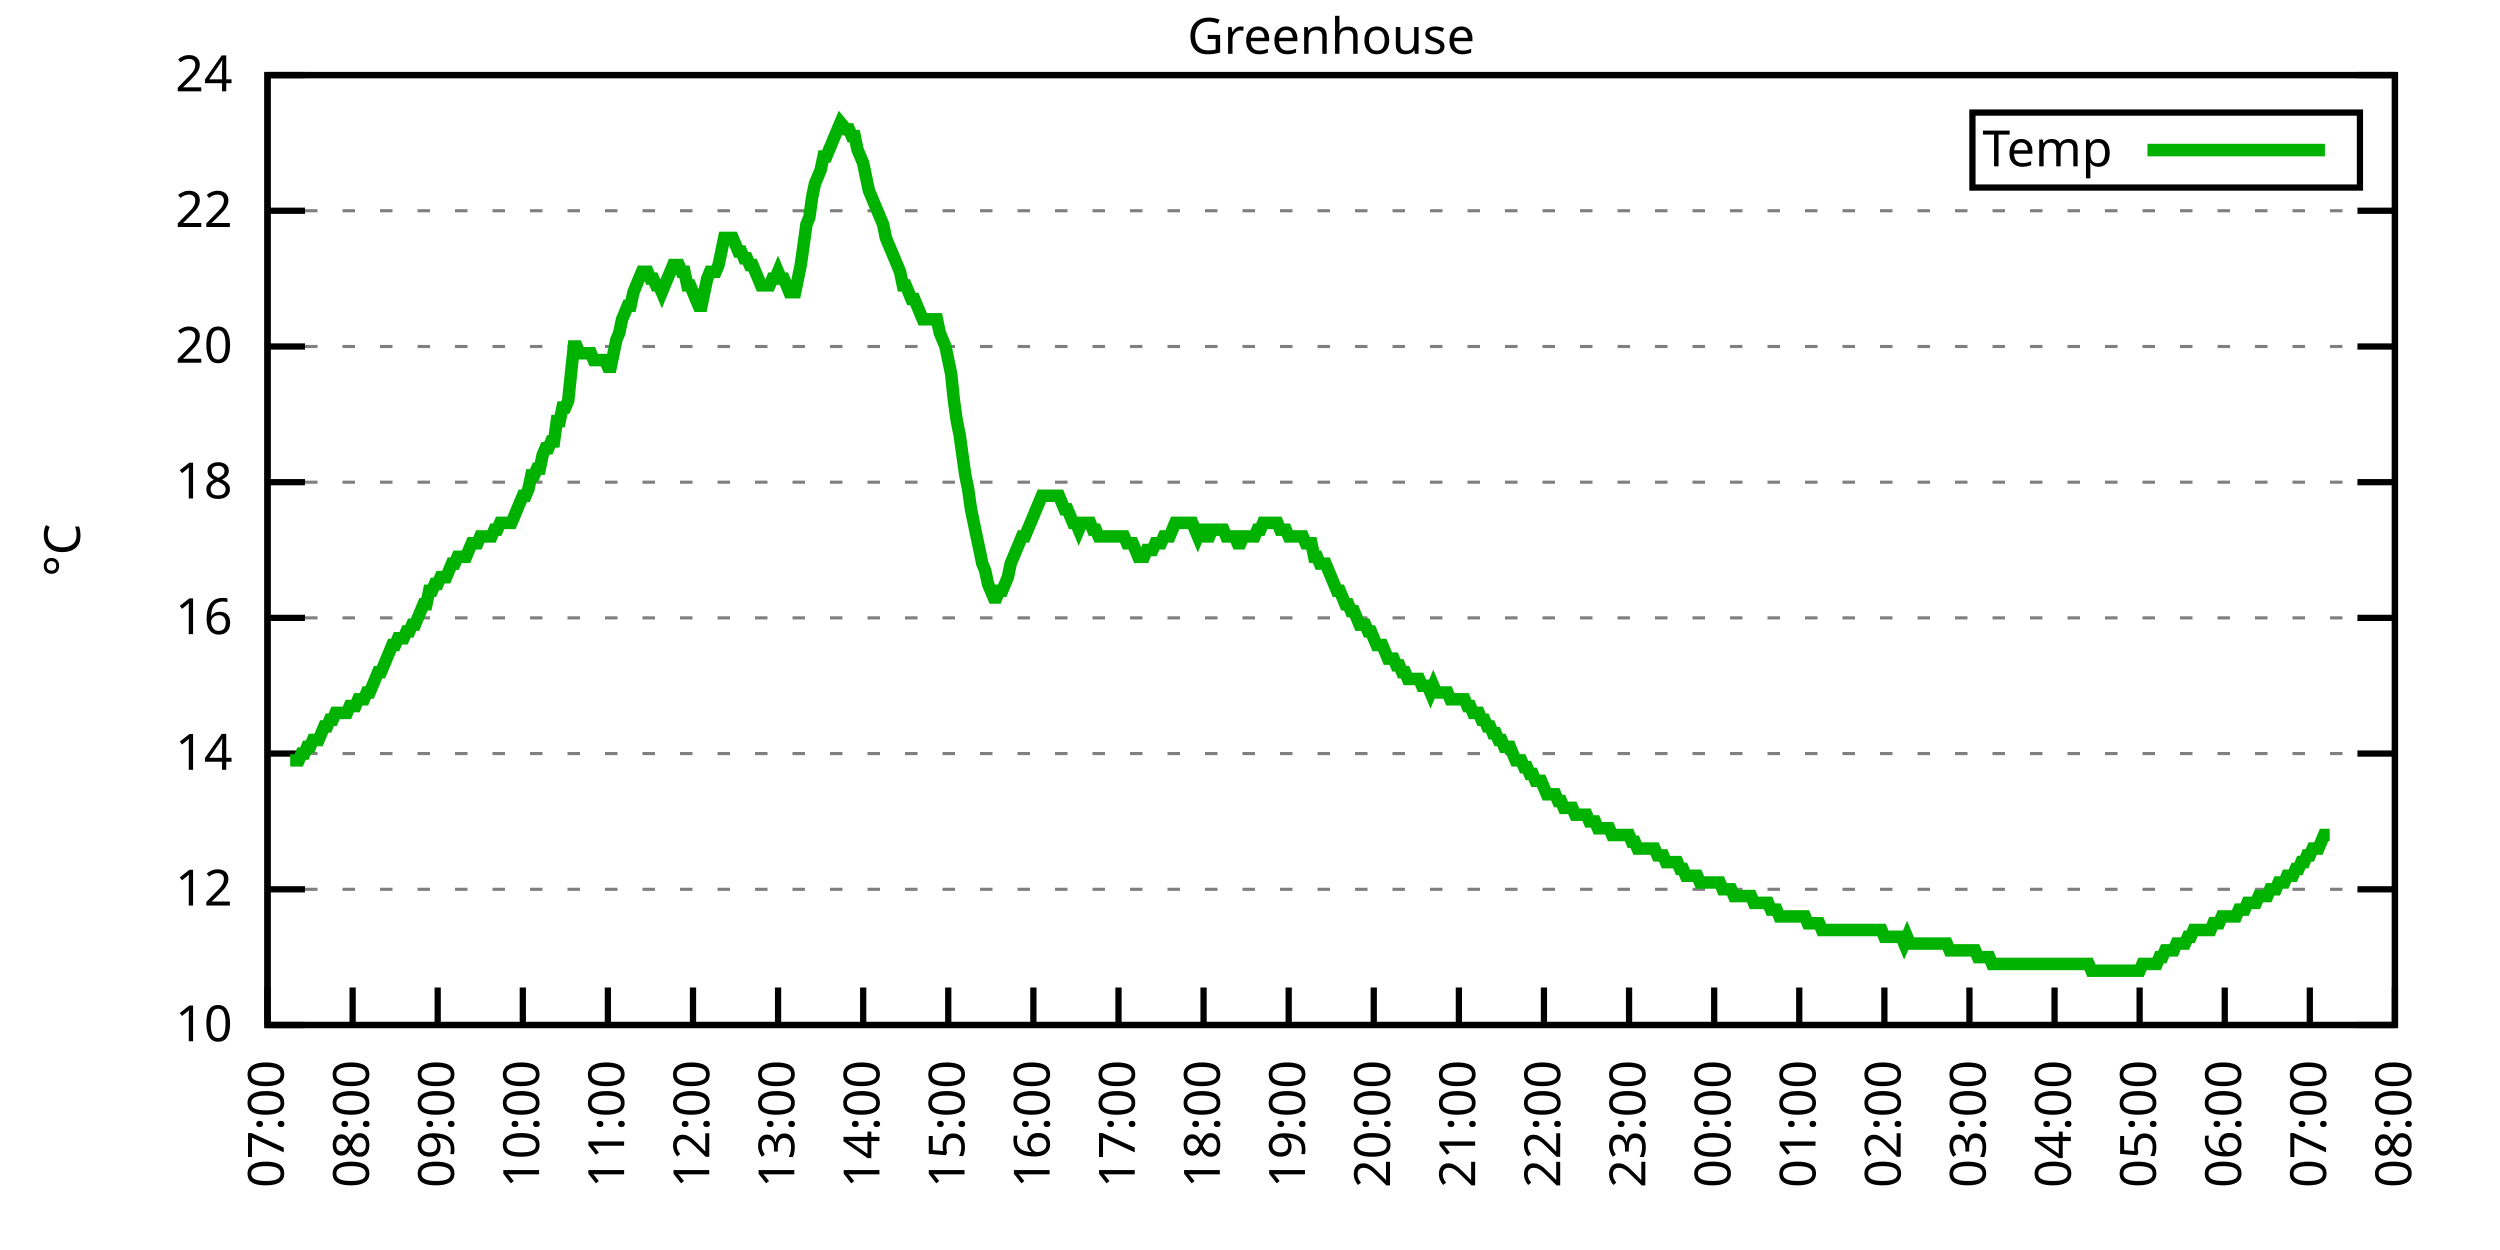
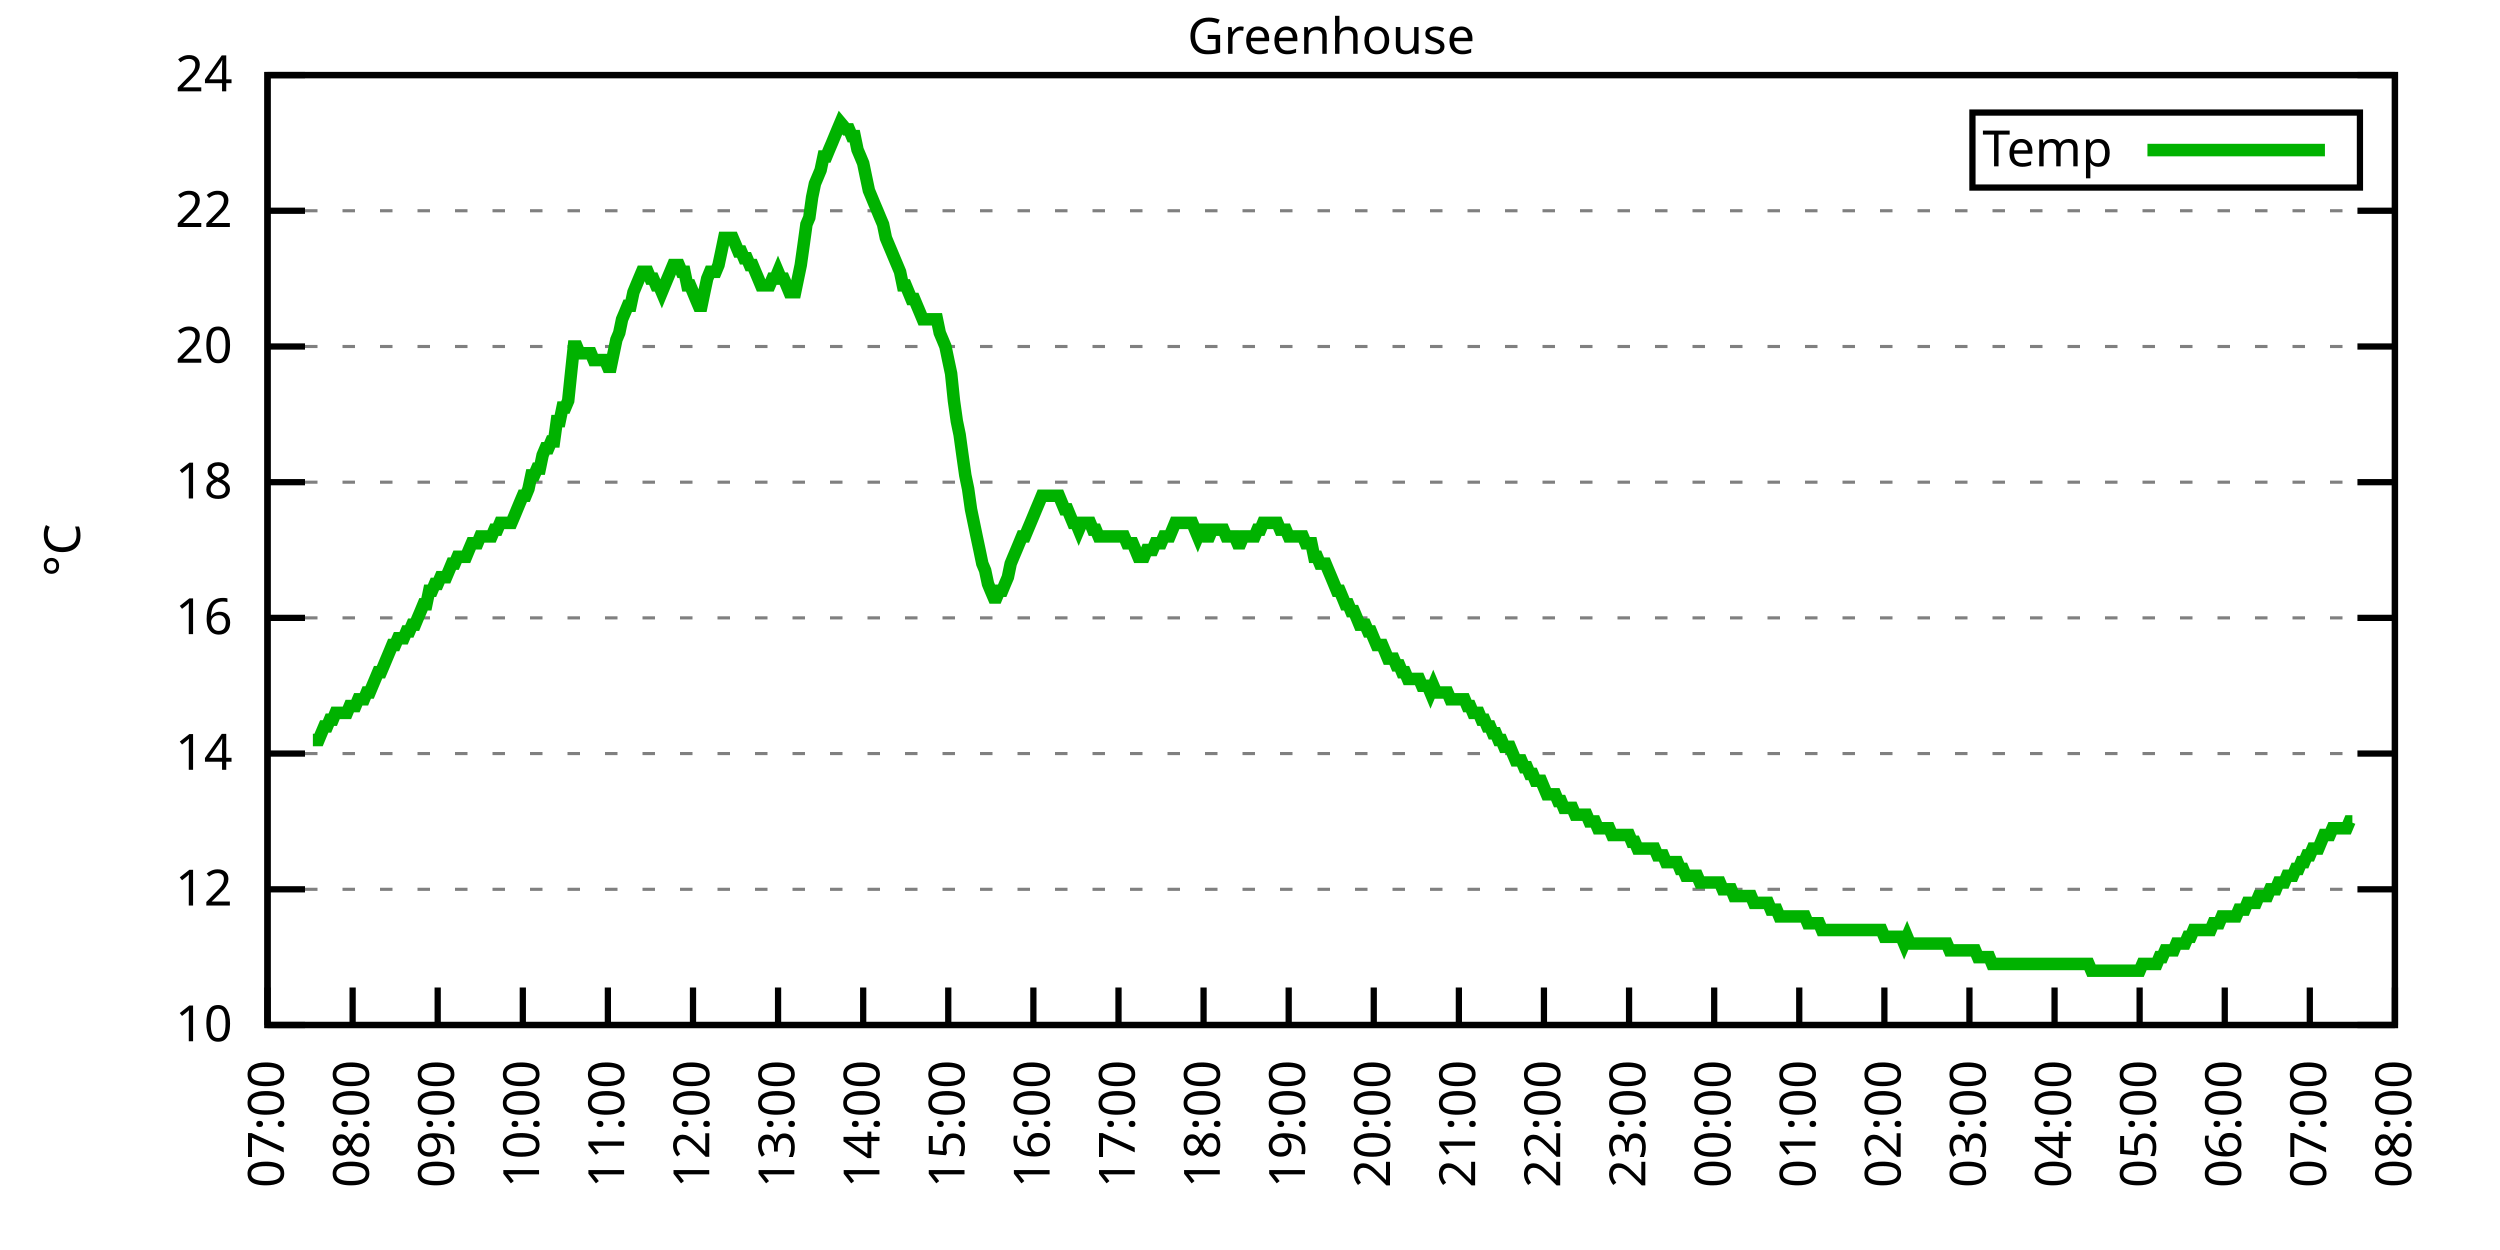
<svg xmlns="http://www.w3.org/2000/svg" xmlns:xlink="http://www.w3.org/1999/xlink" width="400" height="200" viewBox="0 0 400 200">
  <g id="gnuplot_canvas">
    <rect x="0" y="0" width="400" height="200" fill="none" />
    <defs>
      <circle id="gpDot" r="0.5" stroke-width="0.5" stroke="currentColor" />
      <path id="gpPt0" stroke-width="0.333" stroke="currentColor" d="M-1,0 h2 M0,-1 v2" />
      <path id="gpPt1" stroke-width="0.333" stroke="currentColor" d="M-1,-1 L1,1 M1,-1 L-1,1" />
      <path id="gpPt2" stroke-width="0.333" stroke="currentColor" d="M-1,0 L1,0 M0,-1 L0,1 M-1,-1 L1,1 M-1,1 L1,-1" />
      <rect id="gpPt3" stroke-width="0.333" stroke="currentColor" x="-1" y="-1" width="2" height="2" />
      <rect id="gpPt4" stroke-width="0.333" stroke="currentColor" fill="currentColor" x="-1" y="-1" width="2" height="2" />
      <circle id="gpPt5" stroke-width="0.333" stroke="currentColor" cx="0" cy="0" r="1" />
      <use xlink:href="#gpPt5" id="gpPt6" fill="currentColor" stroke="none" />
      <path id="gpPt7" stroke-width="0.333" stroke="currentColor" d="M0,-1.33 L-1.33,0.67 L1.33,0.67 z" />
      <use xlink:href="#gpPt7" id="gpPt8" fill="currentColor" stroke="none" />
      <use xlink:href="#gpPt7" id="gpPt9" stroke="currentColor" transform="rotate(180)" />
      <use xlink:href="#gpPt9" id="gpPt10" fill="currentColor" stroke="none" />
      <use xlink:href="#gpPt3" id="gpPt11" stroke="currentColor" transform="rotate(45)" />
      <use xlink:href="#gpPt11" id="gpPt12" fill="currentColor" stroke="none" />
      <path id="gpPt13" stroke-width="0.333" stroke="currentColor" d="M0,1.330 L1.265,0.411 L0.782,-1.067 L-0.782,-1.076 L-1.265,0.411 z" />
      <use xlink:href="#gpPt13" id="gpPt14" fill="currentColor" stroke="none" />
      <filter id="textbox" filterUnits="objectBoundingBox" x="0" y="0" height="1" width="1">
        <feFlood flood-color="white" flood-opacity="1" result="bgnd" />
        <feComposite in="SourceGraphic" in2="bgnd" operator="atop" />
      </filter>
      <filter id="greybox" filterUnits="objectBoundingBox" x="0" y="0" height="1" width="1">
        <feFlood flood-color="lightgrey" flood-opacity="1" result="grey" />
        <feComposite in="SourceGraphic" in2="grey" operator="atop" />
      </filter>
    </defs>
    <g fill="none" color="white" stroke="currentColor" stroke-width="1.00" stroke-linecap="butt" stroke-linejoin="miter">
</g>
    <g fill="none" color="black" stroke="currentColor" stroke-width="1.00" stroke-linecap="butt" stroke-linejoin="miter">
      <g stroke="none" shape-rendering="crispEdges">
        <polygon fill="rgb(255, 255, 255)" points="42.80,164.00 383.18,164.00 383.18,12.02 42.80,12.02 " />
      </g>
    </g>
    <g fill="none" color="black" stroke="currentColor" stroke-width="1.00" stroke-linecap="butt" stroke-linejoin="miter">
</g>
    <g fill="none" color="black" stroke="black" stroke-width="0.50" stroke-linecap="butt" stroke-linejoin="miter">
</g>
    <g fill="none" color="gray" stroke="currentColor" stroke-width="0.50" stroke-linecap="butt" stroke-linejoin="miter">
      <path stroke="gray" stroke-dasharray="2,4" class="gridline" d="M42.80,164.00 L383.19,164.00  " />
    </g>
    <g fill="none" color="gray" stroke="gray" stroke-width="1.00" stroke-linecap="butt" stroke-linejoin="miter">
</g>
    <g fill="none" color="black" stroke="currentColor" stroke-width="1.00" stroke-linecap="butt" stroke-linejoin="miter">
      <path stroke="black" d="M42.80,164.00 L48.80,164.00 M383.19,164.00 L377.19,164.00  " />
      <g transform="translate(37.20,166.60)" stroke="none" fill="black" font-family="Sans" font-size="8.00" text-anchor="end">
        <text>
          <tspan font-family="Sans"> 10</tspan>
        </text>
      </g>
    </g>
    <g fill="none" color="black" stroke="currentColor" stroke-width="1.00" stroke-linecap="butt" stroke-linejoin="miter">
</g>
    <g fill="none" color="black" stroke="black" stroke-width="0.50" stroke-linecap="butt" stroke-linejoin="miter">
</g>
    <g fill="none" color="gray" stroke="currentColor" stroke-width="0.50" stroke-linecap="butt" stroke-linejoin="miter">
      <path stroke="gray" stroke-dasharray="2,4" class="gridline" d="M42.80,142.29 L383.19,142.29  " />
    </g>
    <g fill="none" color="gray" stroke="gray" stroke-width="1.00" stroke-linecap="butt" stroke-linejoin="miter">
</g>
    <g fill="none" color="black" stroke="currentColor" stroke-width="1.00" stroke-linecap="butt" stroke-linejoin="miter">
      <path stroke="black" d="M42.80,142.29 L48.80,142.29 M383.19,142.29 L377.19,142.29  " />
      <g transform="translate(37.20,144.89)" stroke="none" fill="black" font-family="Sans" font-size="8.00" text-anchor="end">
        <text>
          <tspan font-family="Sans"> 12</tspan>
        </text>
      </g>
    </g>
    <g fill="none" color="black" stroke="currentColor" stroke-width="1.00" stroke-linecap="butt" stroke-linejoin="miter">
</g>
    <g fill="none" color="black" stroke="black" stroke-width="0.50" stroke-linecap="butt" stroke-linejoin="miter">
</g>
    <g fill="none" color="gray" stroke="currentColor" stroke-width="0.50" stroke-linecap="butt" stroke-linejoin="miter">
      <path stroke="gray" stroke-dasharray="2,4" class="gridline" d="M42.80,120.57 L383.19,120.57  " />
    </g>
    <g fill="none" color="gray" stroke="gray" stroke-width="1.00" stroke-linecap="butt" stroke-linejoin="miter">
</g>
    <g fill="none" color="black" stroke="currentColor" stroke-width="1.00" stroke-linecap="butt" stroke-linejoin="miter">
      <path stroke="black" d="M42.80,120.57 L48.80,120.57 M383.19,120.57 L377.19,120.57  " />
      <g transform="translate(37.20,123.17)" stroke="none" fill="black" font-family="Sans" font-size="8.00" text-anchor="end">
        <text>
          <tspan font-family="Sans"> 14</tspan>
        </text>
      </g>
    </g>
    <g fill="none" color="black" stroke="currentColor" stroke-width="1.00" stroke-linecap="butt" stroke-linejoin="miter">
</g>
    <g fill="none" color="black" stroke="black" stroke-width="0.50" stroke-linecap="butt" stroke-linejoin="miter">
</g>
    <g fill="none" color="gray" stroke="currentColor" stroke-width="0.50" stroke-linecap="butt" stroke-linejoin="miter">
      <path stroke="gray" stroke-dasharray="2,4" class="gridline" d="M42.80,98.86 L383.19,98.86  " />
    </g>
    <g fill="none" color="gray" stroke="gray" stroke-width="1.00" stroke-linecap="butt" stroke-linejoin="miter">
</g>
    <g fill="none" color="black" stroke="currentColor" stroke-width="1.00" stroke-linecap="butt" stroke-linejoin="miter">
      <path stroke="black" d="M42.80,98.86 L48.80,98.86 M383.19,98.86 L377.19,98.86  " />
      <g transform="translate(37.20,101.46)" stroke="none" fill="black" font-family="Sans" font-size="8.00" text-anchor="end">
        <text>
          <tspan font-family="Sans"> 16</tspan>
        </text>
      </g>
    </g>
    <g fill="none" color="black" stroke="currentColor" stroke-width="1.00" stroke-linecap="butt" stroke-linejoin="miter">
</g>
    <g fill="none" color="black" stroke="black" stroke-width="0.50" stroke-linecap="butt" stroke-linejoin="miter">
</g>
    <g fill="none" color="gray" stroke="currentColor" stroke-width="0.50" stroke-linecap="butt" stroke-linejoin="miter">
      <path stroke="gray" stroke-dasharray="2,4" class="gridline" d="M42.80,77.15 L383.19,77.15  " />
    </g>
    <g fill="none" color="gray" stroke="gray" stroke-width="1.00" stroke-linecap="butt" stroke-linejoin="miter">
</g>
    <g fill="none" color="black" stroke="currentColor" stroke-width="1.00" stroke-linecap="butt" stroke-linejoin="miter">
      <path stroke="black" d="M42.80,77.15 L48.80,77.15 M383.19,77.15 L377.19,77.15  " />
      <g transform="translate(37.20,79.75)" stroke="none" fill="black" font-family="Sans" font-size="8.00" text-anchor="end">
        <text>
          <tspan font-family="Sans"> 18</tspan>
        </text>
      </g>
    </g>
    <g fill="none" color="black" stroke="currentColor" stroke-width="1.00" stroke-linecap="butt" stroke-linejoin="miter">
</g>
    <g fill="none" color="black" stroke="black" stroke-width="0.50" stroke-linecap="butt" stroke-linejoin="miter">
</g>
    <g fill="none" color="gray" stroke="currentColor" stroke-width="0.50" stroke-linecap="butt" stroke-linejoin="miter">
      <path stroke="gray" stroke-dasharray="2,4" class="gridline" d="M42.80,55.44 L383.19,55.44  " />
    </g>
    <g fill="none" color="gray" stroke="gray" stroke-width="1.00" stroke-linecap="butt" stroke-linejoin="miter">
</g>
    <g fill="none" color="black" stroke="currentColor" stroke-width="1.00" stroke-linecap="butt" stroke-linejoin="miter">
      <path stroke="black" d="M42.80,55.44 L48.80,55.44 M383.19,55.44 L377.19,55.44  " />
      <g transform="translate(37.20,58.04)" stroke="none" fill="black" font-family="Sans" font-size="8.00" text-anchor="end">
        <text>
          <tspan font-family="Sans"> 20</tspan>
        </text>
      </g>
    </g>
    <g fill="none" color="black" stroke="currentColor" stroke-width="1.00" stroke-linecap="butt" stroke-linejoin="miter">
</g>
    <g fill="none" color="black" stroke="black" stroke-width="0.50" stroke-linecap="butt" stroke-linejoin="miter">
</g>
    <g fill="none" color="gray" stroke="currentColor" stroke-width="0.50" stroke-linecap="butt" stroke-linejoin="miter">
      <path stroke="gray" stroke-dasharray="2,4" class="gridline" d="M42.80,33.72 L383.19,33.72  " />
    </g>
    <g fill="none" color="gray" stroke="gray" stroke-width="1.00" stroke-linecap="butt" stroke-linejoin="miter">
</g>
    <g fill="none" color="black" stroke="currentColor" stroke-width="1.00" stroke-linecap="butt" stroke-linejoin="miter">
      <path stroke="black" d="M42.80,33.72 L48.80,33.72 M383.19,33.72 L377.19,33.72  " />
      <g transform="translate(37.20,36.32)" stroke="none" fill="black" font-family="Sans" font-size="8.00" text-anchor="end">
        <text>
          <tspan font-family="Sans"> 22</tspan>
        </text>
      </g>
    </g>
    <g fill="none" color="black" stroke="currentColor" stroke-width="1.00" stroke-linecap="butt" stroke-linejoin="miter">
</g>
    <g fill="none" color="black" stroke="black" stroke-width="0.50" stroke-linecap="butt" stroke-linejoin="miter">
</g>
    <g fill="none" color="gray" stroke="currentColor" stroke-width="0.50" stroke-linecap="butt" stroke-linejoin="miter">
      <path stroke="gray" stroke-dasharray="2,4" class="gridline" d="M42.80,12.01 L383.19,12.01  " />
    </g>
    <g fill="none" color="gray" stroke="gray" stroke-width="1.00" stroke-linecap="butt" stroke-linejoin="miter">
</g>
    <g fill="none" color="black" stroke="currentColor" stroke-width="1.00" stroke-linecap="butt" stroke-linejoin="miter">
      <path stroke="black" d="M42.80,12.01 L48.80,12.01 M383.19,12.01 L377.19,12.01  " />
      <g transform="translate(37.20,14.61)" stroke="none" fill="black" font-family="Sans" font-size="8.00" text-anchor="end">
        <text>
          <tspan font-family="Sans"> 24</tspan>
        </text>
      </g>
    </g>
    <g fill="none" color="black" stroke="currentColor" stroke-width="1.00" stroke-linecap="butt" stroke-linejoin="miter">
      <path stroke="black" d="M42.80,164.00 L42.80,158.00  " />
      <g transform="translate(45.40,169.60) rotate(270.00)" stroke="none" fill="black" font-family="Sans" font-size="8.00" text-anchor="end">
        <text>
          <tspan font-family="Sans">07:00</tspan>
        </text>
      </g>
    </g>
    <g fill="none" color="black" stroke="currentColor" stroke-width="1.00" stroke-linecap="butt" stroke-linejoin="miter">
      <path stroke="black" d="M56.42,164.00 L56.42,158.00  " />
      <g transform="translate(59.02,169.60) rotate(270.00)" stroke="none" fill="black" font-family="Sans" font-size="8.00" text-anchor="end">
        <text>
          <tspan font-family="Sans">08:00</tspan>
        </text>
      </g>
    </g>
    <g fill="none" color="black" stroke="currentColor" stroke-width="1.00" stroke-linecap="butt" stroke-linejoin="miter">
      <path stroke="black" d="M70.03,164.00 L70.03,158.00  " />
      <g transform="translate(72.63,169.60) rotate(270.00)" stroke="none" fill="black" font-family="Sans" font-size="8.00" text-anchor="end">
        <text>
          <tspan font-family="Sans">09:00</tspan>
        </text>
      </g>
    </g>
    <g fill="none" color="black" stroke="currentColor" stroke-width="1.00" stroke-linecap="butt" stroke-linejoin="miter">
      <path stroke="black" d="M83.65,164.00 L83.65,158.00  " />
      <g transform="translate(86.25,169.60) rotate(270.00)" stroke="none" fill="black" font-family="Sans" font-size="8.00" text-anchor="end">
        <text>
          <tspan font-family="Sans">10:00</tspan>
        </text>
      </g>
    </g>
    <g fill="none" color="black" stroke="currentColor" stroke-width="1.00" stroke-linecap="butt" stroke-linejoin="miter">
      <path stroke="black" d="M97.26,164.00 L97.26,158.00  " />
      <g transform="translate(99.86,169.60) rotate(270.00)" stroke="none" fill="black" font-family="Sans" font-size="8.00" text-anchor="end">
        <text>
          <tspan font-family="Sans">11:00</tspan>
        </text>
      </g>
    </g>
    <g fill="none" color="black" stroke="currentColor" stroke-width="1.00" stroke-linecap="butt" stroke-linejoin="miter">
      <path stroke="black" d="M110.88,164.00 L110.88,158.00  " />
      <g transform="translate(113.48,169.60) rotate(270.00)" stroke="none" fill="black" font-family="Sans" font-size="8.00" text-anchor="end">
        <text>
          <tspan font-family="Sans">12:00</tspan>
        </text>
      </g>
    </g>
    <g fill="none" color="black" stroke="currentColor" stroke-width="1.00" stroke-linecap="butt" stroke-linejoin="miter">
      <path stroke="black" d="M124.49,164.00 L124.49,158.00  " />
      <g transform="translate(127.09,169.60) rotate(270.00)" stroke="none" fill="black" font-family="Sans" font-size="8.00" text-anchor="end">
        <text>
          <tspan font-family="Sans">13:00</tspan>
        </text>
      </g>
    </g>
    <g fill="none" color="black" stroke="currentColor" stroke-width="1.00" stroke-linecap="butt" stroke-linejoin="miter">
      <path stroke="black" d="M138.11,164.00 L138.11,158.00  " />
      <g transform="translate(140.71,169.60) rotate(270.00)" stroke="none" fill="black" font-family="Sans" font-size="8.00" text-anchor="end">
        <text>
          <tspan font-family="Sans">14:00</tspan>
        </text>
      </g>
    </g>
    <g fill="none" color="black" stroke="currentColor" stroke-width="1.00" stroke-linecap="butt" stroke-linejoin="miter">
      <path stroke="black" d="M151.72,164.00 L151.72,158.00  " />
      <g transform="translate(154.32,169.60) rotate(270.00)" stroke="none" fill="black" font-family="Sans" font-size="8.00" text-anchor="end">
        <text>
          <tspan font-family="Sans">15:00</tspan>
        </text>
      </g>
    </g>
    <g fill="none" color="black" stroke="currentColor" stroke-width="1.00" stroke-linecap="butt" stroke-linejoin="miter">
      <path stroke="black" d="M165.34,164.00 L165.34,158.00  " />
      <g transform="translate(167.94,169.60) rotate(270.00)" stroke="none" fill="black" font-family="Sans" font-size="8.00" text-anchor="end">
        <text>
          <tspan font-family="Sans">16:00</tspan>
        </text>
      </g>
    </g>
    <g fill="none" color="black" stroke="currentColor" stroke-width="1.00" stroke-linecap="butt" stroke-linejoin="miter">
      <path stroke="black" d="M178.96,164.00 L178.96,158.00  " />
      <g transform="translate(181.56,169.60) rotate(270.00)" stroke="none" fill="black" font-family="Sans" font-size="8.00" text-anchor="end">
        <text>
          <tspan font-family="Sans">17:00</tspan>
        </text>
      </g>
    </g>
    <g fill="none" color="black" stroke="currentColor" stroke-width="1.00" stroke-linecap="butt" stroke-linejoin="miter">
      <path stroke="black" d="M192.57,164.00 L192.57,158.00  " />
      <g transform="translate(195.17,169.60) rotate(270.00)" stroke="none" fill="black" font-family="Sans" font-size="8.00" text-anchor="end">
        <text>
          <tspan font-family="Sans">18:00</tspan>
        </text>
      </g>
    </g>
    <g fill="none" color="black" stroke="currentColor" stroke-width="1.00" stroke-linecap="butt" stroke-linejoin="miter">
      <path stroke="black" d="M206.19,164.00 L206.19,158.00  " />
      <g transform="translate(208.79,169.60) rotate(270.00)" stroke="none" fill="black" font-family="Sans" font-size="8.00" text-anchor="end">
        <text>
          <tspan font-family="Sans">19:00</tspan>
        </text>
      </g>
    </g>
    <g fill="none" color="black" stroke="currentColor" stroke-width="1.00" stroke-linecap="butt" stroke-linejoin="miter">
      <path stroke="black" d="M219.80,164.00 L219.80,158.00  " />
      <g transform="translate(222.40,169.60) rotate(270.00)" stroke="none" fill="black" font-family="Sans" font-size="8.00" text-anchor="end">
        <text>
          <tspan font-family="Sans">20:00</tspan>
        </text>
      </g>
    </g>
    <g fill="none" color="black" stroke="currentColor" stroke-width="1.00" stroke-linecap="butt" stroke-linejoin="miter">
      <path stroke="black" d="M233.42,164.00 L233.42,158.00  " />
      <g transform="translate(236.02,169.60) rotate(270.00)" stroke="none" fill="black" font-family="Sans" font-size="8.00" text-anchor="end">
        <text>
          <tspan font-family="Sans">21:00</tspan>
        </text>
      </g>
    </g>
    <g fill="none" color="black" stroke="currentColor" stroke-width="1.00" stroke-linecap="butt" stroke-linejoin="miter">
      <path stroke="black" d="M247.03,164.00 L247.03,158.00  " />
      <g transform="translate(249.63,169.60) rotate(270.00)" stroke="none" fill="black" font-family="Sans" font-size="8.00" text-anchor="end">
        <text>
          <tspan font-family="Sans">22:00</tspan>
        </text>
      </g>
    </g>
    <g fill="none" color="black" stroke="currentColor" stroke-width="1.00" stroke-linecap="butt" stroke-linejoin="miter">
      <path stroke="black" d="M260.65,164.00 L260.65,158.00  " />
      <g transform="translate(263.25,169.60) rotate(270.00)" stroke="none" fill="black" font-family="Sans" font-size="8.00" text-anchor="end">
        <text>
          <tspan font-family="Sans">23:00</tspan>
        </text>
      </g>
    </g>
    <g fill="none" color="black" stroke="currentColor" stroke-width="1.00" stroke-linecap="butt" stroke-linejoin="miter">
      <path stroke="black" d="M274.27,164.00 L274.27,158.00  " />
      <g transform="translate(276.87,169.60) rotate(270.00)" stroke="none" fill="black" font-family="Sans" font-size="8.00" text-anchor="end">
        <text>
          <tspan font-family="Sans">00:00</tspan>
        </text>
      </g>
    </g>
    <g fill="none" color="black" stroke="currentColor" stroke-width="1.00" stroke-linecap="butt" stroke-linejoin="miter">
      <path stroke="black" d="M287.88,164.00 L287.88,158.00  " />
      <g transform="translate(290.48,169.60) rotate(270.00)" stroke="none" fill="black" font-family="Sans" font-size="8.00" text-anchor="end">
        <text>
          <tspan font-family="Sans">01:00</tspan>
        </text>
      </g>
    </g>
    <g fill="none" color="black" stroke="currentColor" stroke-width="1.00" stroke-linecap="butt" stroke-linejoin="miter">
      <path stroke="black" d="M301.50,164.00 L301.50,158.00  " />
      <g transform="translate(304.10,169.60) rotate(270.00)" stroke="none" fill="black" font-family="Sans" font-size="8.00" text-anchor="end">
        <text>
          <tspan font-family="Sans">02:00</tspan>
        </text>
      </g>
    </g>
    <g fill="none" color="black" stroke="currentColor" stroke-width="1.00" stroke-linecap="butt" stroke-linejoin="miter">
      <path stroke="black" d="M315.11,164.00 L315.11,158.00  " />
      <g transform="translate(317.71,169.60) rotate(270.00)" stroke="none" fill="black" font-family="Sans" font-size="8.00" text-anchor="end">
        <text>
          <tspan font-family="Sans">03:00</tspan>
        </text>
      </g>
    </g>
    <g fill="none" color="black" stroke="currentColor" stroke-width="1.00" stroke-linecap="butt" stroke-linejoin="miter">
      <path stroke="black" d="M328.73,164.00 L328.73,158.00  " />
      <g transform="translate(331.33,169.60) rotate(270.00)" stroke="none" fill="black" font-family="Sans" font-size="8.00" text-anchor="end">
        <text>
          <tspan font-family="Sans">04:00</tspan>
        </text>
      </g>
    </g>
    <g fill="none" color="black" stroke="currentColor" stroke-width="1.00" stroke-linecap="butt" stroke-linejoin="miter">
      <path stroke="black" d="M342.34,164.00 L342.34,158.00  " />
      <g transform="translate(344.94,169.60) rotate(270.00)" stroke="none" fill="black" font-family="Sans" font-size="8.00" text-anchor="end">
        <text>
          <tspan font-family="Sans">05:00</tspan>
        </text>
      </g>
    </g>
    <g fill="none" color="black" stroke="currentColor" stroke-width="1.00" stroke-linecap="butt" stroke-linejoin="miter">
      <path stroke="black" d="M355.96,164.00 L355.96,158.00  " />
      <g transform="translate(358.56,169.60) rotate(270.00)" stroke="none" fill="black" font-family="Sans" font-size="8.00" text-anchor="end">
        <text>
          <tspan font-family="Sans">06:00</tspan>
        </text>
      </g>
    </g>
    <g fill="none" color="black" stroke="currentColor" stroke-width="1.00" stroke-linecap="butt" stroke-linejoin="miter">
      <path stroke="black" d="M369.57,164.00 L369.57,158.00  " />
      <g transform="translate(372.17,169.60) rotate(270.00)" stroke="none" fill="black" font-family="Sans" font-size="8.00" text-anchor="end">
        <text>
          <tspan font-family="Sans">07:00</tspan>
        </text>
      </g>
    </g>
    <g fill="none" color="black" stroke="currentColor" stroke-width="1.00" stroke-linecap="butt" stroke-linejoin="miter">
      <path stroke="black" d="M383.19,164.00 L383.19,158.00  " />
      <g transform="translate(385.79,169.60) rotate(270.00)" stroke="none" fill="black" font-family="Sans" font-size="8.00" text-anchor="end">
        <text>
          <tspan font-family="Sans">08:00</tspan>
        </text>
      </g>
    </g>
    <g fill="none" color="black" stroke="currentColor" stroke-width="1.00" stroke-linecap="butt" stroke-linejoin="miter">
</g>
    <g fill="none" color="black" stroke="currentColor" stroke-width="1.00" stroke-linecap="butt" stroke-linejoin="miter">
      <path stroke="black" d="M42.80,12.01 L42.80,164.00 L383.19,164.00 L383.19,12.01 L42.80,12.01 Z  " />
    </g>
    <g fill="none" color="black" stroke="currentColor" stroke-width="1.00" stroke-linecap="butt" stroke-linejoin="miter">
</g>
    <g fill="none" color="black" stroke="currentColor" stroke-width="1.00" stroke-linecap="butt" stroke-linejoin="miter">
      <path stroke="black" d="M315.59,30.01 L315.59,18.01 L377.59,18.01 L377.59,30.01 L315.59,30.01 Z  " />
    </g>
    <g id="Greenhouse_plot_1">
      <g fill="none" color="white" stroke="black" stroke-width="2.00" stroke-linecap="butt" stroke-linejoin="miter">
</g>
      <g fill="none" color="black" stroke="currentColor" stroke-width="2.00" stroke-linecap="butt" stroke-linejoin="miter">
        <g transform="translate(337.99,26.61)" stroke="none" fill="black" font-family="Sans" font-size="8.00" text-anchor="end">
          <text>
            <tspan font-family="Sans">Temp</tspan>
          </text>
        </g>
      </g>
      <g fill="none" color="black" stroke="currentColor" stroke-width="2.00" stroke-linecap="butt" stroke-linejoin="miter">
-         <path stroke="rgb(  0, 178,   0)" d="M343.59,24.01 L371.99,24.01 M46.43,121.66 L46.88,121.66 L47.34,121.66 L47.79,121.66 L48.25,120.57 L48.70,120.57   L49.15,119.49 L49.61,119.49 L50.06,118.40 L50.52,118.40 L50.97,118.40 L51.42,117.32 L51.88,116.23 L52.33,116.23   L52.78,115.15 L53.24,115.15 L53.69,114.06 L54.15,114.06 L54.60,114.06 L55.05,114.06 L55.51,114.06 L55.96,112.97   L56.42,112.97 L56.87,112.97 L57.32,111.89 L57.78,111.89 L58.23,111.89 L58.68,110.80 L59.14,110.80 L59.59,109.72   L60.05,108.63 L60.50,107.55 L60.95,107.55 L61.41,106.46 L61.86,105.38 L62.32,104.29 L62.77,103.20 L63.22,103.20   L63.68,102.12 L64.13,102.12 L64.58,102.12 L65.04,101.03 L65.49,101.03 L65.95,99.95 L66.40,99.95 L66.85,98.86   L67.31,97.78 L67.76,96.69 L68.22,96.69 L68.67,94.52 L69.12,94.52 L69.58,93.43 L70.03,93.43 L70.49,92.35   L70.94,92.35 L71.39,92.35 L71.85,91.26 L72.30,90.18 L72.75,90.18 L73.21,89.09 L73.66,89.09 L74.12,89.09   L74.57,89.09 L75.02,88.00 L75.48,86.92 L75.93,86.92 L76.39,86.92 L76.84,85.83 L77.29,85.83 L77.75,85.83   L78.20,85.83 L78.65,85.83 L79.11,84.75 L79.56,84.75 L80.02,83.66 L80.47,83.66 L80.92,83.66 L81.38,83.66   L81.83,83.66 L82.29,82.58 L82.74,81.49 L83.19,80.41 L83.65,79.32 L84.10,79.32 L84.55,78.23 L85.01,76.06   L85.46,76.06 L85.92,74.98 L86.37,74.98 L86.82,72.81 L87.28,71.72 L87.73,71.72 L88.19,70.63 L88.64,70.63   L89.09,67.38 L89.55,67.38 L90.00,65.21 L90.45,65.21 L90.91,64.12 L91.36,59.78 L91.82,55.44 L92.27,55.44   L92.72,56.52 L93.18,56.52 L93.63,56.52 L94.09,56.52 L94.54,56.52 L94.99,57.61 L95.45,57.61 L95.90,57.61   L96.35,57.61 L96.81,57.61 L97.26,58.69 L97.72,58.69 L98.17,56.52 L98.62,54.35 L99.08,53.26 L99.53,51.09   L99.99,50.01 L100.44,48.92 L100.89,48.92 L101.35,46.75 L101.80,45.66 L102.25,44.58 L102.71,43.49 L103.16,43.49   L103.62,43.49 L104.07,44.58 L104.52,44.58 L104.98,45.66 L105.43,45.66 L105.89,46.75 L106.34,45.66 L106.79,44.58   L107.25,43.49 L107.70,42.41 L108.15,42.41 L108.61,42.41 L109.06,43.49 L109.52,43.49 L109.97,45.66 L110.42,45.66   L110.88,46.75 L111.33,47.84 L111.79,48.92 L112.24,48.92 L112.69,46.75 L113.15,44.58 L113.60,43.49 L114.05,43.49   L114.51,43.49 L114.96,42.41 L115.42,40.24 L115.87,38.07 L116.32,38.07 L116.78,38.07 L117.23,38.07 L117.69,39.15   L118.14,40.24 L118.59,40.24 L119.05,41.32 L119.50,41.32 L119.96,42.41 L120.41,42.41 L120.86,43.49 L121.32,44.58   L121.77,45.66 L122.22,45.66 L122.68,45.66 L123.13,45.66 L123.59,44.58 L124.04,44.58 L124.49,43.49 L124.95,44.58   L125.40,44.58 L125.86,45.66 L126.31,46.75 L126.76,46.75 L127.22,46.75 L127.67,44.58 L128.12,42.41 L128.58,39.15   L129.03,35.89 L129.49,34.81 L129.94,31.55 L130.39,29.38 L130.85,28.29 L131.30,27.21 L131.76,25.04 L132.21,25.04   L132.66,23.95 L133.12,22.87 L133.57,21.78 L134.02,20.70 L134.48,19.61 L135.39,20.70 L135.84,20.70 L136.29,21.78   L136.75,21.78 L137.20,23.95 L137.66,25.04 L138.11,26.12 L138.56,28.29 L139.02,30.47 L139.47,31.55 L139.92,32.64   L140.38,33.72 L140.83,34.81 L141.29,35.89 L141.74,38.07 L142.19,39.15 L142.65,40.24 L143.10,41.32 L143.56,42.41   L144.01,43.49 L144.46,45.66 L144.92,45.66 L145.37,46.75 L145.82,47.84 L146.28,47.84 L146.73,48.92 L147.19,50.01   L147.64,51.09 L148.09,51.09 L148.55,51.09 L149.00,51.09 L149.46,51.09 L149.91,51.09 L150.36,53.26 L150.82,54.35   L151.27,55.44 L151.72,57.61 L152.18,59.78 L152.63,64.12 L153.09,67.38 L153.54,69.55 L153.99,72.81 L154.45,76.06   L154.90,78.23 L155.36,81.49 L155.81,83.66 L156.26,85.83 L156.72,88.00 L157.17,90.18 L157.62,91.26 L158.08,93.43   L158.53,94.52 L158.99,95.60 L159.44,95.60 L159.89,94.52 L160.35,94.52 L160.80,93.43 L161.26,92.35 L161.71,90.18   L162.16,89.09 L162.62,88.00 L163.07,86.92 L163.52,85.83 L163.98,85.83 L164.43,84.75 L164.89,83.66 L165.34,82.58   L165.79,81.49 L166.25,80.41 L166.70,79.32 L167.16,79.32 L167.61,79.32 L168.06,79.32 L168.52,79.32 L168.97,79.32   L169.43,79.32 L169.88,80.41 L170.33,81.49 L170.79,81.49 L171.24,82.58 L171.69,83.66 L172.15,83.66 L172.60,84.75   L173.06,83.66 L173.51,83.66 L173.96,83.66 L174.42,83.66 L174.87,84.75 L175.33,84.75 L175.78,85.83 L176.23,85.83   L176.69,85.83 L177.14,85.83 L177.59,85.83 L178.05,85.83 L178.50,85.83 L178.96,85.83 L179.41,85.83 L179.86,85.83   L180.32,86.92 L180.77,86.92 L181.23,86.92 L181.68,88.00 L182.13,89.09 L182.59,89.09 L183.04,89.09 L183.49,88.00   L183.95,88.00 L184.40,88.00 L184.86,86.92 L185.31,86.92 L185.76,86.92 L186.22,85.83 L186.67,85.83 L187.13,85.83   L187.58,84.75 L188.03,83.66 L188.49,83.66 L188.94,83.66 L189.39,83.66 L189.85,83.66 L190.30,83.66 L190.76,83.66   L191.21,84.75 L191.66,85.83 L192.12,84.75 L192.57,84.75 L193.03,85.83 L193.48,85.83 L193.93,84.75 L194.39,84.75   L194.84,84.75 L195.29,84.75 L195.75,84.75 L196.20,85.83 L196.66,85.83 L197.11,85.83 L197.56,85.83 L198.02,86.92   L198.47,86.92 L198.93,85.83 L199.38,85.83 L199.83,85.83 L200.29,85.83 L200.74,85.83 L201.19,84.75 L201.65,84.75   L202.10,83.66 L202.56,83.66 L203.01,83.66 L203.46,83.66 L203.92,83.66 L204.37,83.66 L204.83,84.75 L205.28,84.75   L205.73,84.75 L206.19,85.83 L206.64,85.83 L207.09,85.83 L207.55,85.83 L208.00,85.83 L208.46,85.83 L208.91,86.92   L209.36,86.92 L209.82,86.92 L210.27,89.09 L210.73,89.09 L211.18,90.18 L211.63,90.18 L212.09,90.18 L212.54,91.26   L213.00,92.35 L213.45,93.43 L213.90,94.52 L214.36,94.52 L214.81,95.60 L215.26,96.69 L215.72,96.69 L216.17,97.78   L216.63,97.78 L217.08,98.86 L217.53,99.95 L217.99,99.95 L218.44,99.95 L218.90,101.03 L219.35,101.03 L219.80,102.12   L220.26,103.20 L220.71,103.20 L221.16,103.20 L221.62,104.29 L222.07,105.38 L222.53,105.38 L222.98,105.38 L223.43,106.46   L223.89,106.46 L224.34,107.55 L224.80,107.55 L225.25,108.63 L225.70,108.63 L226.16,108.63 L226.61,108.63 L227.06,108.63   L227.52,109.72 L227.97,109.72 L228.43,109.72 L228.88,110.80 L229.33,109.72 L229.79,110.80 L230.24,110.80 L230.70,110.80   L231.15,110.80 L231.60,110.80 L232.06,111.89 L232.51,111.89 L232.96,111.89 L233.42,111.89 L233.87,111.89 L234.33,111.89   L234.78,112.97 L235.23,112.97 L235.69,114.06 L236.14,114.06 L236.60,114.06 L237.05,115.15 L237.50,115.15 L237.96,116.23   L238.41,116.23 L238.86,117.32 L239.32,117.32 L239.77,118.40 L240.23,118.40 L240.68,119.49 L241.13,119.49 L241.59,119.49   L242.04,120.57 L242.50,121.66 L242.95,121.66 L243.40,121.66 L243.86,122.75 L244.31,122.75 L244.76,123.83 L245.22,123.83   L245.67,124.92 L246.13,124.92 L246.58,124.92 L247.03,126.00 L247.49,127.09 L247.94,127.09 L248.40,127.09 L248.85,127.09   L249.30,128.17 L249.76,128.17 L250.21,129.26 L250.66,129.26 L251.12,129.26 L251.57,129.26 L252.03,130.35 L252.48,130.35   L252.93,130.35 L253.39,130.35 L253.84,130.35 L254.30,131.43 L254.75,131.43 L255.20,131.43 L255.66,132.52 L256.11,132.52   L256.56,132.52 L257.02,132.52 L257.47,132.52 L257.93,133.60 L258.38,133.60 L258.83,133.60 L259.29,133.60 L259.74,133.60   L260.20,133.60 L260.65,133.60 L261.10,134.69 L261.56,134.69 L262.01,135.77 L262.47,135.77 L262.92,135.77 L263.37,135.77   L263.83,135.77 L264.28,135.77 L264.73,135.77 L265.19,136.86 L265.64,136.86 L266.10,136.86 L266.55,137.94 L267.00,137.94   L267.46,137.94 L267.91,137.94 L268.37,137.94 L268.82,139.03 L269.27,139.03 L269.73,140.12 L270.18,140.12 L270.63,140.12   L271.09,140.12 L271.54,140.12 L272.00,141.20 L272.45,141.20 L272.90,141.20 L273.36,141.20 L273.81,141.20 L274.27,141.20   L274.72,141.20 L275.17,141.20 L275.63,142.29 L276.08,142.29 L276.53,142.29 L276.99,142.29 L277.44,143.37 L277.90,143.37   L278.35,143.37 L278.80,143.37 L279.26,143.37 L279.71,143.37 L280.17,143.37 L280.62,144.46 L281.07,144.46 L281.53,144.46   L281.98,144.46 L282.43,144.46 L282.89,144.46 L283.34,145.54 L283.80,145.54 L284.25,145.54 L284.70,146.63 L285.16,146.63   L285.61,146.63 L286.07,146.63 L286.52,146.63 L286.97,146.63 L287.43,146.63 L287.88,146.63 L288.33,146.63 L288.79,146.63   L289.24,147.72 L289.70,147.72 L290.15,147.72 L290.60,147.72 L291.06,147.72 L291.51,148.80 L291.97,148.80 L292.42,148.80   L292.87,148.80 L293.33,148.80 L293.78,148.80 L294.23,148.80 L294.69,148.80 L295.14,148.80 L295.60,148.80 L296.05,148.80   L296.50,148.80 L296.96,148.80 L297.41,148.80 L297.87,148.80 L298.32,148.80 L298.77,148.80 L299.23,148.80 L299.68,148.80   L300.13,148.80 L300.59,148.80 L301.04,148.80 L301.50,149.89 L301.95,149.89 L302.40,149.89 L302.86,149.89 L303.31,149.89   L303.77,149.89 L304.22,149.89 L304.67,150.97 L305.13,149.89 L305.58,150.97 L306.03,150.97 L306.49,150.97 L306.94,150.97   L307.40,150.97 L307.85,150.97 L308.30,150.97 L308.76,150.97 L309.21,150.97 L309.67,150.97 L310.12,150.97 L310.57,150.97   L311.03,150.97 L311.48,150.97 L311.94,152.06 L312.39,152.06 L312.84,152.06 L313.30,152.06 L313.75,152.06 L314.20,152.06   L314.66,152.06 L315.11,152.06 L315.57,152.06 L316.02,152.06 L316.47,153.14 L316.93,153.14 L317.38,153.14 L317.84,153.14   L318.29,153.14 L318.74,154.23 L319.20,154.23 L319.65,154.23 L320.10,154.23 L320.56,154.23 L321.01,154.23 L321.47,154.23   L321.92,154.23 L322.37,154.23 L322.83,154.23 L323.28,154.23 L323.74,154.23 L324.19,154.23 L324.64,154.23 L325.10,154.23   L325.55,154.23 L326.00,154.23 L326.46,154.23 L326.91,154.23 L327.37,154.23 L327.82,154.23 L328.27,154.23 L328.73,154.23   L329.18,154.23 L329.64,154.23 L330.09,154.23 L330.54,154.23 L331.00,154.23 L331.45,154.23 L331.90,154.23 L332.36,154.23   L332.81,154.23 L333.27,154.23 L333.72,154.23 L334.17,154.23 L334.63,155.31 L335.08,155.31 L335.54,155.31 L335.99,155.31   L336.44,155.31 L336.90,155.31 L337.35,155.31 L337.80,155.31 L338.26,155.31 L338.71,155.31 L339.17,155.31 L339.62,155.31   L340.07,155.31 L340.53,155.31 L340.98,155.31 L341.44,155.31 L341.89,155.31 L342.34,155.31 L342.80,154.23 L343.25,154.23   L343.70,154.23 L344.16,154.23 L344.61,154.23 L345.07,154.23 L345.52,153.14 L345.97,153.14 L346.43,152.06 L346.88,152.06   L347.34,152.06 L347.79,152.06 L348.24,150.97 L348.70,150.97 L349.15,150.97 L349.60,150.97 L350.06,149.89 L350.51,149.89   L350.97,148.80 L351.42,148.80 L351.87,148.80 L352.33,148.80 L352.78,148.80 L353.24,148.80 L353.69,148.80 L354.14,147.72   L354.60,147.72 L355.05,147.72 L355.50,146.63 L355.96,146.63 L356.41,146.63 L356.87,146.63 L357.32,146.63 L357.77,146.63   L358.23,145.54 L358.68,145.54 L359.14,145.54 L359.59,144.46 L360.04,144.46 L360.50,144.46 L360.95,144.46 L361.41,143.37   L361.86,143.37 L362.31,143.37 L362.77,143.37 L363.22,142.29 L363.67,142.29 L364.13,142.29 L364.58,141.20 L365.04,141.20   L365.49,141.20 L365.94,140.12 L366.40,140.12 L366.85,140.12 L367.31,139.03 L367.76,139.03 L368.21,137.94 L368.67,137.94   L369.12,136.86 L369.57,136.86 L370.03,135.77 L370.48,135.77 L370.94,135.77 L371.39,134.69 L371.84,133.60 L372.30,133.60   L372.75,133.60  " />
+         <path stroke="rgb(  0, 178,   0)" d="M343.59,24.01 L371.99,24.01 M50.06,118.40 L50.52,118.40 L50.97,118.40 L51.42,117.32 L51.88,116.23 L52.33,116.23   L52.78,115.15 L53.24,115.15 L53.69,114.06 L54.15,114.06 L54.60,114.06 L55.05,114.06 L55.51,114.06 L55.96,112.97   L56.42,112.97 L56.87,112.97 L57.32,111.89 L57.78,111.89 L58.23,111.89 L58.68,110.80 L59.14,110.80 L59.59,109.72   L60.05,108.63 L60.50,107.55 L60.95,107.55 L61.41,106.46 L61.86,105.38 L62.32,104.29 L62.77,103.20 L63.22,103.20   L63.68,102.12 L64.13,102.12 L64.58,102.12 L65.04,101.03 L65.49,101.03 L65.95,99.95 L66.40,99.95 L66.85,98.86   L67.31,97.78 L67.76,96.69 L68.22,96.69 L68.67,94.52 L69.12,94.52 L69.58,93.43 L70.03,93.43 L70.49,92.35   L70.94,92.35 L71.39,92.35 L71.85,91.26 L72.30,90.18 L72.75,90.18 L73.21,89.09 L73.66,89.09 L74.12,89.09   L74.57,89.09 L75.02,88.00 L75.48,86.92 L75.93,86.92 L76.39,86.92 L76.84,85.83 L77.29,85.83 L77.75,85.83   L78.20,85.83 L78.65,85.83 L79.11,84.75 L79.56,84.75 L80.02,83.66 L80.47,83.66 L80.92,83.66 L81.38,83.66   L81.83,83.66 L82.29,82.58 L82.74,81.49 L83.19,80.41 L83.65,79.32 L84.10,79.32 L84.55,78.23 L85.01,76.06   L85.46,76.06 L85.92,74.98 L86.37,74.98 L86.82,72.81 L87.28,71.72 L87.73,71.72 L88.19,70.63 L88.64,70.63   L89.09,67.38 L89.55,67.38 L90.00,65.21 L90.45,65.21 L90.91,64.12 L91.36,59.78 L91.82,55.44 L92.27,55.44   L92.72,56.52 L93.18,56.52 L93.63,56.52 L94.09,56.52 L94.54,56.52 L94.99,57.61 L95.45,57.61 L95.90,57.61   L96.35,57.61 L96.81,57.61 L97.26,58.69 L97.72,58.69 L98.17,56.52 L98.62,54.35 L99.08,53.26 L99.53,51.09   L99.99,50.01 L100.44,48.92 L100.89,48.92 L101.35,46.75 L101.80,45.66 L102.25,44.58 L102.71,43.49 L103.16,43.49   L103.62,43.49 L104.07,44.58 L104.52,44.58 L104.98,45.66 L105.43,45.66 L105.89,46.75 L106.34,45.66 L106.79,44.58   L107.25,43.49 L107.70,42.41 L108.15,42.41 L108.61,42.41 L109.06,43.49 L109.52,43.49 L109.97,45.66 L110.42,45.66   L110.88,46.75 L111.33,47.84 L111.79,48.92 L112.24,48.92 L112.69,46.75 L113.15,44.58 L113.60,43.49 L114.05,43.49   L114.51,43.49 L114.96,42.41 L115.42,40.24 L115.87,38.07 L116.32,38.07 L116.78,38.07 L117.23,38.07 L117.69,39.15   L118.14,40.24 L118.59,40.24 L119.05,41.32 L119.50,41.32 L119.96,42.41 L120.41,42.41 L120.86,43.49 L121.32,44.58   L121.77,45.66 L122.22,45.66 L122.68,45.66 L123.13,45.66 L123.59,44.58 L124.04,44.58 L124.49,43.49 L124.95,44.58   L125.40,44.58 L125.86,45.66 L126.31,46.75 L126.76,46.75 L127.22,46.75 L127.67,44.58 L128.12,42.41 L128.58,39.15   L129.03,35.89 L129.49,34.81 L129.94,31.55 L130.39,29.38 L130.85,28.29 L131.30,27.21 L131.76,25.04 L132.21,25.04   L132.66,23.95 L133.12,22.87 L133.57,21.78 L134.02,20.70 L134.48,19.61 L135.39,20.70 L135.84,20.70 L136.29,21.78   L136.75,21.78 L137.20,23.95 L137.66,25.04 L138.11,26.12 L138.56,28.29 L139.02,30.47 L139.47,31.55 L139.92,32.64   L140.38,33.72 L140.83,34.81 L141.29,35.89 L141.74,38.07 L142.19,39.15 L142.65,40.24 L143.10,41.32 L143.56,42.41   L144.01,43.49 L144.46,45.66 L144.92,45.66 L145.37,46.75 L145.82,47.84 L146.28,47.84 L146.73,48.92 L147.19,50.01   L147.64,51.09 L148.09,51.09 L148.55,51.09 L149.00,51.09 L149.46,51.09 L149.91,51.09 L150.36,53.26 L150.82,54.35   L151.27,55.44 L151.72,57.61 L152.18,59.78 L152.63,64.12 L153.09,67.38 L153.54,69.55 L153.99,72.81 L154.45,76.06   L154.90,78.23 L155.36,81.49 L155.81,83.66 L156.26,85.83 L156.72,88.00 L157.17,90.18 L157.62,91.26 L158.08,93.43   L158.53,94.52 L158.99,95.60 L159.44,95.60 L159.89,94.52 L160.35,94.52 L160.80,93.43 L161.26,92.35 L161.71,90.18   L162.16,89.09 L162.62,88.00 L163.07,86.92 L163.52,85.83 L163.98,85.83 L164.43,84.75 L164.89,83.66 L165.34,82.58   L165.79,81.49 L166.25,80.41 L166.70,79.32 L167.16,79.32 L167.61,79.32 L168.06,79.32 L168.52,79.32 L168.97,79.32   L169.43,79.32 L169.88,80.41 L170.33,81.49 L170.79,81.49 L171.24,82.58 L171.69,83.66 L172.15,83.66 L172.60,84.75   L173.06,83.66 L173.51,83.66 L173.96,83.66 L174.42,83.66 L174.87,84.75 L175.33,84.75 L175.78,85.83 L176.23,85.83   L176.69,85.83 L177.14,85.83 L177.59,85.83 L178.05,85.83 L178.50,85.83 L178.96,85.83 L179.41,85.83 L179.86,85.83   L180.32,86.92 L180.77,86.92 L181.23,86.92 L181.68,88.00 L182.13,89.09 L182.59,89.09 L183.04,89.09 L183.49,88.00   L183.95,88.00 L184.40,88.00 L184.86,86.92 L185.31,86.92 L185.76,86.92 L186.22,85.83 L186.67,85.83 L187.13,85.83   L187.58,84.75 L188.03,83.66 L188.49,83.66 L188.94,83.66 L189.39,83.66 L189.85,83.66 L190.30,83.66 L190.76,83.66   L191.21,84.75 L191.66,85.83 L192.12,84.75 L192.57,84.75 L193.03,85.83 L193.48,85.83 L193.93,84.75 L194.39,84.75   L194.84,84.75 L195.29,84.75 L195.75,84.75 L196.20,85.83 L196.66,85.83 L197.11,85.83 L197.56,85.83 L198.02,86.92   L198.47,86.92 L198.93,85.83 L199.38,85.83 L199.83,85.83 L200.29,85.83 L200.74,85.83 L201.19,84.75 L201.65,84.75   L202.10,83.66 L202.56,83.66 L203.01,83.66 L203.46,83.66 L203.92,83.66 L204.37,83.66 L204.83,84.75 L205.28,84.75   L205.73,84.75 L206.19,85.83 L206.64,85.83 L207.09,85.83 L207.55,85.83 L208.00,85.83 L208.46,85.83 L208.91,86.92   L209.36,86.92 L209.82,86.92 L210.27,89.09 L210.73,89.09 L211.18,90.18 L211.63,90.18 L212.09,90.18 L212.54,91.26   L213.00,92.35 L213.45,93.43 L213.90,94.52 L214.36,94.52 L214.81,95.60 L215.26,96.69 L215.72,96.69 L216.17,97.78   L216.63,97.78 L217.08,98.86 L217.53,99.95 L217.99,99.95 L218.44,99.95 L218.90,101.03 L219.35,101.03 L219.80,102.12   L220.26,103.20 L220.71,103.20 L221.16,103.20 L221.62,104.29 L222.07,105.38 L222.53,105.38 L222.98,105.38 L223.43,106.46   L223.89,106.46 L224.34,107.55 L224.80,107.55 L225.25,108.63 L225.70,108.63 L226.16,108.63 L226.61,108.63 L227.06,108.63   L227.52,109.72 L227.97,109.72 L228.43,109.72 L228.88,110.80 L229.33,109.72 L229.79,110.80 L230.24,110.80 L230.70,110.80   L231.15,110.80 L231.60,110.80 L232.06,111.89 L232.51,111.89 L232.96,111.89 L233.42,111.89 L233.87,111.89 L234.33,111.89   L234.78,112.97 L235.23,112.97 L235.69,114.06 L236.14,114.06 L236.60,114.06 L237.05,115.15 L237.50,115.15 L237.96,116.23   L238.41,116.23 L238.86,117.32 L239.32,117.32 L239.77,118.40 L240.23,118.40 L240.68,119.49 L241.13,119.49 L241.59,119.49   L242.04,120.57 L242.50,121.66 L242.95,121.66 L243.40,121.66 L243.86,122.75 L244.31,122.75 L244.76,123.83 L245.22,123.83   L245.67,124.92 L246.13,124.92 L246.58,124.92 L247.03,126.00 L247.49,127.09 L247.94,127.09 L248.40,127.09 L248.85,127.09   L249.30,128.17 L249.76,128.17 L250.21,129.26 L250.66,129.26 L251.12,129.26 L251.57,129.26 L252.03,130.35 L252.48,130.35   L252.93,130.35 L253.39,130.35 L253.84,130.35 L254.30,131.43 L254.75,131.43 L255.20,131.43 L255.66,132.52 L256.11,132.52   L256.56,132.52 L257.02,132.52 L257.47,132.52 L257.93,133.60 L258.38,133.60 L258.83,133.60 L259.29,133.60 L259.74,133.60   L260.20,133.60 L260.65,133.60 L261.10,134.69 L261.56,134.69 L262.01,135.77 L262.47,135.77 L262.92,135.77 L263.37,135.77   L263.83,135.77 L264.28,135.77 L264.73,135.77 L265.19,136.86 L265.64,136.86 L266.10,136.86 L266.55,137.94 L267.00,137.94   L267.46,137.94 L267.91,137.94 L268.37,137.94 L268.82,139.03 L269.27,139.03 L269.73,140.12 L270.18,140.12 L270.63,140.12   L271.09,140.12 L271.54,140.12 L272.00,141.20 L272.45,141.20 L272.90,141.20 L273.36,141.20 L273.81,141.20 L274.27,141.20   L274.72,141.20 L275.17,141.20 L275.63,142.29 L276.08,142.29 L276.53,142.29 L276.99,142.29 L277.44,143.37 L277.90,143.37   L278.35,143.37 L278.80,143.37 L279.26,143.37 L279.71,143.37 L280.17,143.37 L280.62,144.46 L281.07,144.46 L281.53,144.46   L281.98,144.46 L282.43,144.46 L282.89,144.46 L283.34,145.54 L283.80,145.54 L284.25,145.54 L284.70,146.63 L285.16,146.63   L285.61,146.63 L286.07,146.63 L286.52,146.63 L286.97,146.63 L287.43,146.63 L287.88,146.63 L288.33,146.63 L288.79,146.63   L289.24,147.72 L289.70,147.72 L290.15,147.72 L290.60,147.72 L291.06,147.72 L291.51,148.80 L291.97,148.80 L292.42,148.80   L292.87,148.80 L293.33,148.80 L293.78,148.80 L294.23,148.80 L294.69,148.80 L295.14,148.80 L295.60,148.80 L296.05,148.80   L296.50,148.80 L296.96,148.80 L297.41,148.80 L297.87,148.80 L298.32,148.80 L298.77,148.80 L299.23,148.80 L299.68,148.80   L300.13,148.80 L300.59,148.80 L301.04,148.80 L301.50,149.89 L301.95,149.89 L302.40,149.89 L302.86,149.89 L303.31,149.89   L303.77,149.89 L304.22,149.89 L304.67,150.97 L305.13,149.89 L305.58,150.97 L306.03,150.97 L306.49,150.97 L306.94,150.97   L307.40,150.97 L307.85,150.97 L308.30,150.97 L308.76,150.97 L309.21,150.97 L309.67,150.97 L310.12,150.97 L310.57,150.97   L311.03,150.97 L311.48,150.97 L311.94,152.06 L312.39,152.06 L312.84,152.06 L313.30,152.06 L313.75,152.06 L314.20,152.06   L314.66,152.06 L315.11,152.06 L315.57,152.06 L316.02,152.06 L316.47,153.14 L316.93,153.14 L317.38,153.14 L317.84,153.14   L318.29,153.14 L318.74,154.23 L319.20,154.23 L319.65,154.23 L320.10,154.23 L320.56,154.23 L321.01,154.23 L321.47,154.23   L321.92,154.23 L322.37,154.23 L322.83,154.23 L323.28,154.23 L323.74,154.23 L324.19,154.23 L324.64,154.23 L325.10,154.23   L325.55,154.23 L326.00,154.23 L326.46,154.23 L326.91,154.23 L327.37,154.23 L327.82,154.23 L328.27,154.23 L328.73,154.23   L329.18,154.23 L329.64,154.23 L330.09,154.23 L330.54,154.23 L331.00,154.23 L331.45,154.23 L331.90,154.23 L332.36,154.23   L332.81,154.23 L333.27,154.23 L333.72,154.23 L334.17,154.23 L334.63,155.31 L335.08,155.31 L335.54,155.31 L335.99,155.31   L336.44,155.31 L336.90,155.31 L337.35,155.31 L337.80,155.31 L338.26,155.31 L338.71,155.31 L339.17,155.31 L339.62,155.31   L340.07,155.31 L340.53,155.31 L340.98,155.31 L341.44,155.31 L341.89,155.31 L342.34,155.31 L342.80,154.23 L343.25,154.23   L343.70,154.23 L344.16,154.23 L344.61,154.23 L345.07,154.23 L345.52,153.14 L345.97,153.14 L346.43,152.06 L346.88,152.06   L347.34,152.06 L347.79,152.06 L348.24,150.97 L348.70,150.97 L349.15,150.97 L349.60,150.97 L350.06,149.89 L350.51,149.89   L350.97,148.80 L351.42,148.80 L351.87,148.80 L352.33,148.80 L352.78,148.80 L353.24,148.80 L353.69,148.80 L354.14,147.72   L354.60,147.72 L355.05,147.72 L355.50,146.63 L355.96,146.63 L356.41,146.63 L356.87,146.63 L357.32,146.63 L357.77,146.63   L358.23,145.54 L358.68,145.54 L359.14,145.54 L359.59,144.46 L360.04,144.46 L360.50,144.46 L360.95,144.46 L361.41,143.37   L361.86,143.37 L362.31,143.37 L362.77,143.37 L363.22,142.29 L363.67,142.29 L364.13,142.29 L364.58,141.20 L365.04,141.20   L365.49,141.20 L365.94,140.12 L366.40,140.12 L366.85,140.12 L367.31,139.03 L367.76,139.03 L368.21,137.94 L368.67,137.94   L369.12,136.86 L369.57,136.86 L370.03,135.77 L370.48,135.77 L370.94,135.77 L371.39,134.69 L371.84,133.60 L372.30,133.60   L372.75,133.60 L373.21,132.52 L373.66,132.52 L374.11,132.52 L374.57,132.52 L375.02,132.52 L375.47,132.52 L375.93,131.43   L376.38,131.43  " />
      </g>
    </g>
    <g fill="none" color="black" stroke="currentColor" stroke-width="2.00" stroke-linecap="butt" stroke-linejoin="miter">
</g>
    <g fill="none" color="black" stroke="black" stroke-width="1.00" stroke-linecap="butt" stroke-linejoin="miter">
</g>
    <g fill="none" color="black" stroke="currentColor" stroke-width="1.00" stroke-linecap="butt" stroke-linejoin="miter">
      <path stroke="black" d="M42.80,12.01 L42.80,164.00 L383.19,164.00 L383.19,12.01 L42.80,12.01 Z  " />
      <g transform="translate(12.80,88.01) rotate(270.00)" stroke="none" fill="black" font-family="Sans" font-size="8.00" text-anchor="middle">
        <text>
          <tspan font-family="Sans">°C</tspan>
        </text>
      </g>
    </g>
    <g fill="none" color="black" stroke="currentColor" stroke-width="1.00" stroke-linecap="butt" stroke-linejoin="miter">
</g>
    <g fill="none" color="black" stroke="currentColor" stroke-width="1.00" stroke-linecap="butt" stroke-linejoin="miter">
      <g transform="translate(212.99,8.61)" stroke="none" fill="black" font-family="Sans" font-size="8.00" text-anchor="middle">
        <text>
          <tspan font-family="Sans">Greenhouse</tspan>
        </text>
      </g>
    </g>
    <g fill="none" color="black" stroke="currentColor" stroke-width="1.00" stroke-linecap="butt" stroke-linejoin="miter">
</g>
  </g>
</svg>
